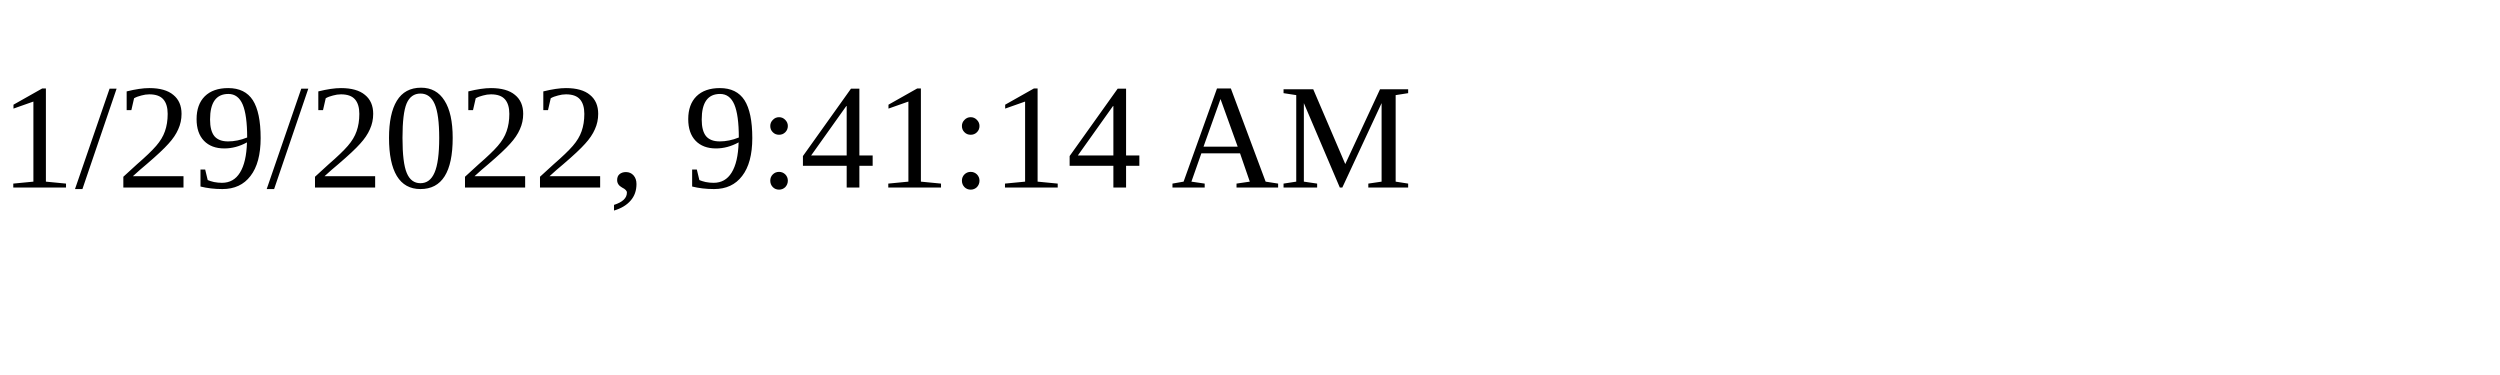
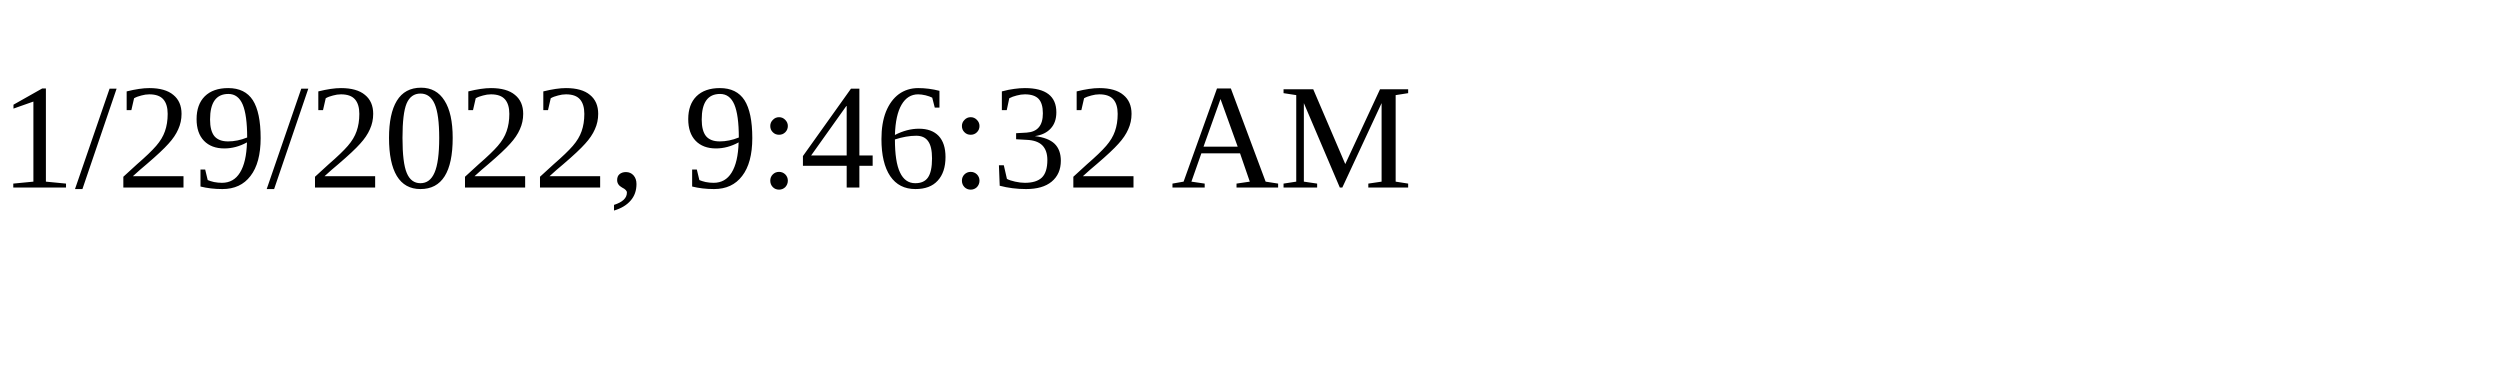
<svg xmlns="http://www.w3.org/2000/svg" height="30" width="200">
-   <text x="0" y="15">1/29/2022, 9:41:14 AM</text>
+   <text x="0" y="15">1/29/2022, 9:46:32 AM</text>
</svg>
